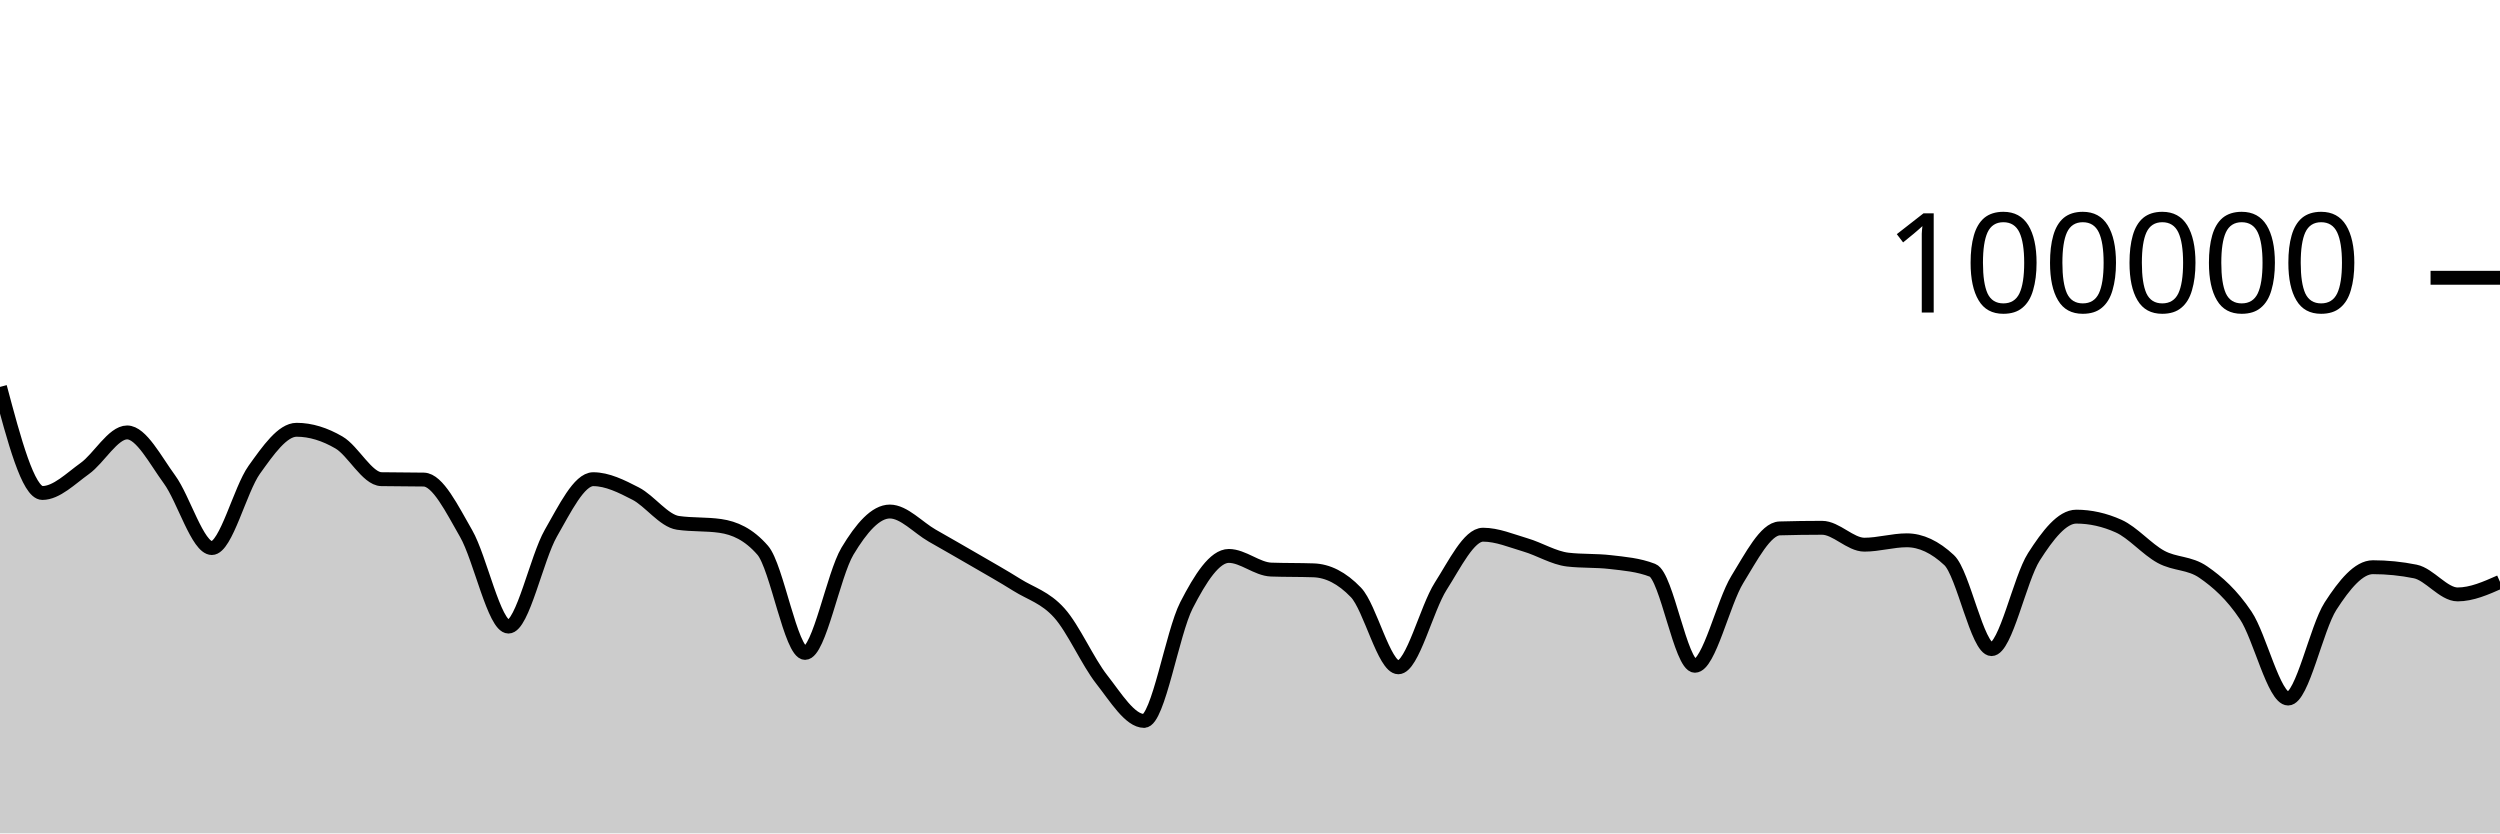
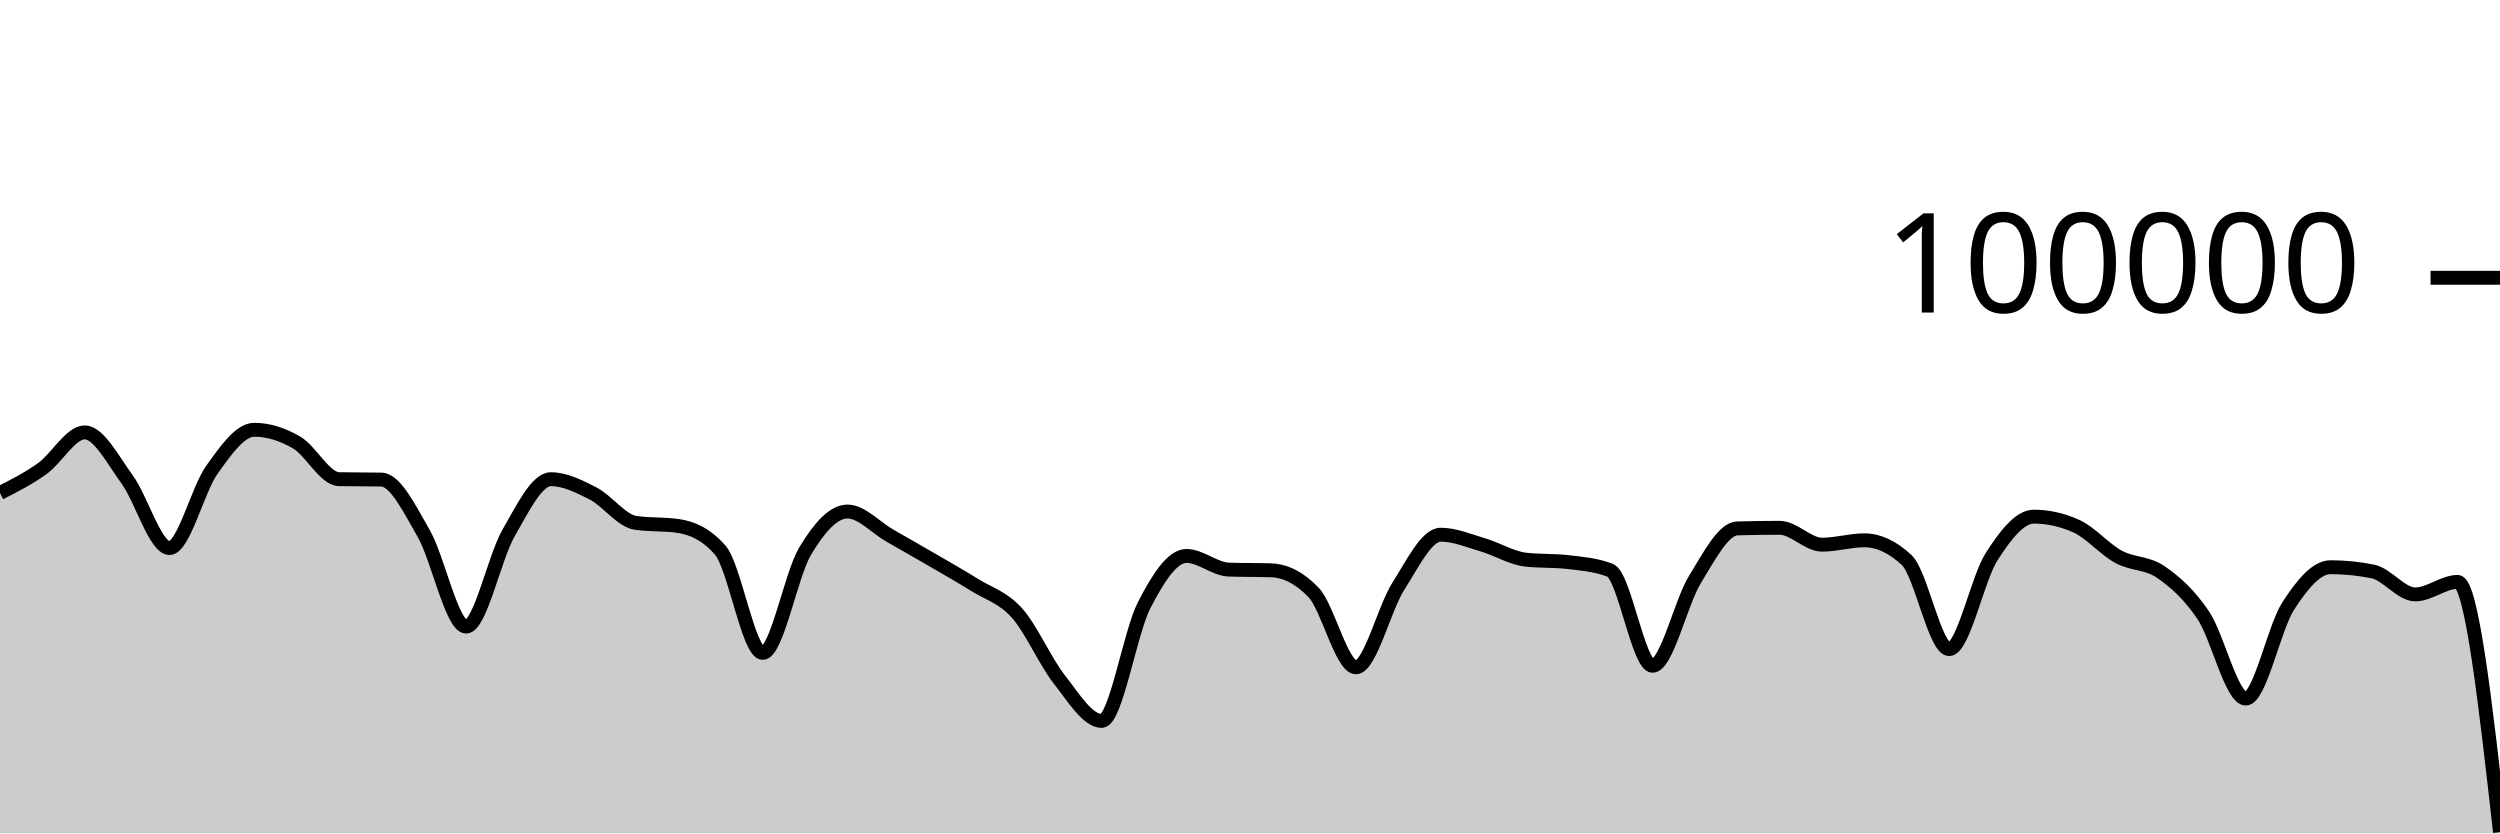
<svg xmlns="http://www.w3.org/2000/svg" viewBox="0 0 180 60">
  <g transform="translate(0,20)">
-     <path class="area" fill="rgba(0, 0, 0, 0.2)" d="M0,7.857C1.017,11.676,2.034,15.495,3.051,15.495C4.068,15.495,5.085,14.461,6.102,13.734C7.119,13.007,8.136,11.134,9.153,11.134C10.169,11.134,11.186,13.13,12.203,14.517C13.22,15.905,14.237,19.46,15.254,19.46C16.271,19.46,17.288,15.245,18.305,13.825C19.322,12.406,20.339,10.944,21.356,10.944C22.373,10.944,23.39,11.267,24.407,11.86C25.424,12.452,26.441,14.481,27.458,14.5C28.475,14.52,29.492,14.51,30.508,14.529C31.525,14.548,32.542,16.647,33.559,18.411C34.576,20.176,35.593,25.115,36.61,25.115C37.627,25.115,38.644,20.158,39.661,18.389C40.678,16.62,41.695,14.502,42.712,14.502C43.729,14.502,44.746,15.013,45.763,15.537C46.78,16.061,47.797,17.499,48.814,17.646C49.831,17.793,50.847,17.72,51.864,17.867C52.881,18.015,53.898,18.451,54.915,19.619C55.932,20.787,56.949,27.01,57.966,27.01C58.983,27.01,60,21.383,61.017,19.686C62.034,17.99,63.051,16.83,64.068,16.83C65.085,16.83,66.102,17.983,67.119,18.564C68.136,19.145,69.153,19.723,70.169,20.315C71.186,20.906,72.203,21.477,73.22,22.114C74.237,22.751,75.254,23.001,76.271,24.135C77.288,25.269,78.305,27.623,79.322,28.918C80.339,30.214,81.356,31.906,82.373,31.906C83.39,31.906,84.407,25.563,85.424,23.584C86.441,21.604,87.458,20.027,88.475,20.027C89.492,20.027,90.508,20.975,91.525,21.01C92.542,21.046,93.559,21.028,94.576,21.064C95.593,21.099,96.61,21.593,97.627,22.653C98.644,23.712,99.661,28.046,100.678,28.046C101.695,28.046,102.712,23.804,103.729,22.212C104.746,20.621,105.763,18.498,106.78,18.498C107.797,18.498,108.814,18.935,109.831,19.234C110.847,19.533,111.864,20.174,112.881,20.292C113.898,20.41,114.915,20.351,115.932,20.469C116.949,20.587,117.966,20.666,118.983,21.061C120,21.455,121.017,27.936,122.034,27.936C123.051,27.936,124.068,23.374,125.085,21.725C126.102,20.077,127.119,18.075,128.136,18.045C129.153,18.016,130.169,18.001,131.186,18.001C132.203,18.001,133.22,19.217,134.237,19.217C135.254,19.217,136.271,18.902,137.288,18.902C138.305,18.902,139.322,19.378,140.339,20.33C141.356,21.282,142.373,26.737,143.39,26.737C144.407,26.737,145.424,21.679,146.441,20.09C147.458,18.5,148.475,17.198,149.492,17.198C150.508,17.198,151.525,17.425,152.542,17.881C153.559,18.336,154.576,19.542,155.593,20.094C156.61,20.647,157.627,20.492,158.644,21.195C159.661,21.898,160.678,22.796,161.695,24.313C162.712,25.83,163.729,30.296,164.746,30.296C165.763,30.296,166.78,25.218,167.797,23.642C168.814,22.066,169.831,20.839,170.847,20.839C171.864,20.839,172.881,20.941,173.898,21.146C174.915,21.351,175.932,22.798,176.949,22.798C177.966,22.798,178.983,22.347,180,21.896L180,40C178.983,40,177.966,40,176.949,40C175.932,40,174.915,40,173.898,40C172.881,40,171.864,40,170.847,40C169.831,40,168.814,40,167.797,40C166.78,40,165.763,40,164.746,40C163.729,40,162.712,40,161.695,40C160.678,40,159.661,40,158.644,40C157.627,40,156.61,40,155.593,40C154.576,40,153.559,40,152.542,40C151.525,40,150.508,40,149.492,40C148.475,40,147.458,40,146.441,40C145.424,40,144.407,40,143.39,40C142.373,40,141.356,40,140.339,40C139.322,40,138.305,40,137.288,40C136.271,40,135.254,40,134.237,40C133.22,40,132.203,40,131.186,40C130.169,40,129.153,40,128.136,40C127.119,40,126.102,40,125.085,40C124.068,40,123.051,40,122.034,40C121.017,40,120,40,118.983,40C117.966,40,116.949,40,115.932,40C114.915,40,113.898,40,112.881,40C111.864,40,110.847,40,109.831,40C108.814,40,107.797,40,106.78,40C105.763,40,104.746,40,103.729,40C102.712,40,101.695,40,100.678,40C99.661,40,98.644,40,97.627,40C96.61,40,95.593,40,94.576,40C93.559,40,92.542,40,91.525,40C90.508,40,89.492,40,88.475,40C87.458,40,86.441,40,85.424,40C84.407,40,83.39,40,82.373,40C81.356,40,80.339,40,79.322,40C78.305,40,77.288,40,76.271,40C75.254,40,74.237,40,73.22,40C72.203,40,71.186,40,70.169,40C69.153,40,68.136,40,67.119,40C66.102,40,65.085,40,64.068,40C63.051,40,62.034,40,61.017,40C60,40,58.983,40,57.966,40C56.949,40,55.932,40,54.915,40C53.898,40,52.881,40,51.864,40C50.847,40,49.831,40,48.814,40C47.797,40,46.78,40,45.763,40C44.746,40,43.729,40,42.712,40C41.695,40,40.678,40,39.661,40C38.644,40,37.627,40,36.61,40C35.593,40,34.576,40,33.559,40C32.542,40,31.525,40,30.508,40C29.492,40,28.475,40,27.458,40C26.441,40,25.424,40,24.407,40C23.39,40,22.373,40,21.356,40C20.339,40,19.322,40,18.305,40C17.288,40,16.271,40,15.254,40C14.237,40,13.22,40,12.203,40C11.186,40,10.169,40,9.153,40C8.136,40,7.119,40,6.102,40C5.085,40,4.068,40,3.051,40C2.034,40,1.017,40,0,40Z" />
-     <path class="line" stroke="black" fill="none" d="M0,7.857C1.017,11.676,2.034,15.495,3.051,15.495C4.068,15.495,5.085,14.461,6.102,13.734C7.119,13.007,8.136,11.134,9.153,11.134C10.169,11.134,11.186,13.13,12.203,14.517C13.22,15.905,14.237,19.46,15.254,19.46C16.271,19.46,17.288,15.245,18.305,13.825C19.322,12.406,20.339,10.944,21.356,10.944C22.373,10.944,23.39,11.267,24.407,11.86C25.424,12.452,26.441,14.481,27.458,14.5C28.475,14.52,29.492,14.51,30.508,14.529C31.525,14.548,32.542,16.647,33.559,18.411C34.576,20.176,35.593,25.115,36.61,25.115C37.627,25.115,38.644,20.158,39.661,18.389C40.678,16.62,41.695,14.502,42.712,14.502C43.729,14.502,44.746,15.013,45.763,15.537C46.78,16.061,47.797,17.499,48.814,17.646C49.831,17.793,50.847,17.72,51.864,17.867C52.881,18.015,53.898,18.451,54.915,19.619C55.932,20.787,56.949,27.01,57.966,27.01C58.983,27.01,60,21.383,61.017,19.686C62.034,17.99,63.051,16.83,64.068,16.83C65.085,16.83,66.102,17.983,67.119,18.564C68.136,19.145,69.153,19.723,70.169,20.315C71.186,20.906,72.203,21.477,73.22,22.114C74.237,22.751,75.254,23.001,76.271,24.135C77.288,25.269,78.305,27.623,79.322,28.918C80.339,30.214,81.356,31.906,82.373,31.906C83.39,31.906,84.407,25.563,85.424,23.584C86.441,21.604,87.458,20.027,88.475,20.027C89.492,20.027,90.508,20.975,91.525,21.01C92.542,21.046,93.559,21.028,94.576,21.064C95.593,21.099,96.61,21.593,97.627,22.653C98.644,23.712,99.661,28.046,100.678,28.046C101.695,28.046,102.712,23.804,103.729,22.212C104.746,20.621,105.763,18.498,106.78,18.498C107.797,18.498,108.814,18.935,109.831,19.234C110.847,19.533,111.864,20.174,112.881,20.292C113.898,20.41,114.915,20.351,115.932,20.469C116.949,20.587,117.966,20.666,118.983,21.061C120,21.455,121.017,27.936,122.034,27.936C123.051,27.936,124.068,23.374,125.085,21.725C126.102,20.077,127.119,18.075,128.136,18.045C129.153,18.016,130.169,18.001,131.186,18.001C132.203,18.001,133.22,19.217,134.237,19.217C135.254,19.217,136.271,18.902,137.288,18.902C138.305,18.902,139.322,19.378,140.339,20.33C141.356,21.282,142.373,26.737,143.39,26.737C144.407,26.737,145.424,21.679,146.441,20.09C147.458,18.5,148.475,17.198,149.492,17.198C150.508,17.198,151.525,17.425,152.542,17.881C153.559,18.336,154.576,19.542,155.593,20.094C156.61,20.647,157.627,20.492,158.644,21.195C159.661,21.898,160.678,22.796,161.695,24.313C162.712,25.83,163.729,30.296,164.746,30.296C165.763,30.296,166.78,25.218,167.797,23.642C168.814,22.066,169.831,20.839,170.847,20.839C171.864,20.839,172.881,20.941,173.898,21.146C174.915,21.351,175.932,22.798,176.949,22.798C177.966,22.798,178.983,22.347,180,21.896" />
+     <path class="area" fill="rgba(0, 0, 0, 0.2)" d="M0,15.495C1.017,14.978,2.034,14.461,3.051,13.734C4.068,13.007,5.085,11.133,6.102,11.133C7.119,11.133,8.136,13.13,9.153,14.518C10.169,15.905,11.186,19.46,12.203,19.46C13.22,19.46,14.237,15.245,15.254,13.825C16.271,12.406,17.288,10.944,18.305,10.944C19.322,10.944,20.339,11.267,21.356,11.86C22.373,12.452,23.39,14.481,24.407,14.5C25.424,14.52,26.441,14.51,27.458,14.529C28.475,14.548,29.492,16.647,30.508,18.411C31.525,20.176,32.542,25.115,33.559,25.115C34.576,25.115,35.593,20.158,36.61,18.389C37.627,16.62,38.644,14.502,39.661,14.502C40.678,14.502,41.695,15.013,42.712,15.537C43.729,16.061,44.746,17.499,45.763,17.646C46.78,17.793,47.797,17.72,48.814,17.867C49.831,18.015,50.847,18.451,51.864,19.619C52.881,20.787,53.898,27.01,54.915,27.01C55.932,27.01,56.949,21.383,57.966,19.686C58.983,17.99,60,16.83,61.017,16.83C62.034,16.83,63.051,17.983,64.068,18.564C65.085,19.145,66.102,19.723,67.119,20.315C68.136,20.906,69.153,21.477,70.169,22.114C71.186,22.751,72.203,23.001,73.22,24.135C74.237,25.269,75.254,27.623,76.271,28.918C77.288,30.214,78.305,31.906,79.322,31.906C80.339,31.906,81.356,25.563,82.373,23.584C83.39,21.604,84.407,20.027,85.424,20.027C86.441,20.027,87.458,20.976,88.475,21.011C89.492,21.046,90.508,21.028,91.525,21.063C92.542,21.098,93.559,21.593,94.576,22.653C95.593,23.713,96.61,28.046,97.627,28.046C98.644,28.046,99.661,23.804,100.678,22.212C101.695,20.621,102.712,18.498,103.729,18.498C104.746,18.498,105.763,18.935,106.78,19.234C107.797,19.533,108.814,20.174,109.831,20.292C110.847,20.41,111.864,20.351,112.881,20.469C113.898,20.587,114.915,20.666,115.932,21.061C116.949,21.455,117.966,27.936,118.983,27.936C120,27.936,121.017,23.374,122.034,21.725C123.051,20.077,124.068,18.075,125.085,18.045C126.102,18.016,127.119,18.001,128.136,18.001C129.153,18.001,130.169,19.217,131.186,19.217C132.203,19.217,133.22,18.902,134.237,18.902C135.254,18.902,136.271,19.378,137.288,20.33C138.305,21.282,139.322,26.737,140.339,26.737C141.356,26.737,142.373,21.679,143.39,20.09C144.407,18.5,145.424,17.198,146.441,17.198C147.458,17.198,148.475,17.425,149.492,17.881C150.508,18.337,151.525,19.542,152.542,20.094C153.559,20.646,154.576,20.492,155.593,21.195C156.61,21.898,157.627,22.796,158.644,24.313C159.661,25.83,160.678,30.296,161.695,30.296C162.712,30.296,163.729,25.218,164.746,23.642C165.763,22.066,166.78,20.839,167.797,20.839C168.814,20.839,169.831,20.942,170.847,21.146C171.864,21.351,172.881,22.797,173.898,22.797C174.915,22.797,175.932,21.896,176.949,21.896C177.966,21.896,178.983,30.906,180,39.916L180,40C178.983,40,177.966,40,176.949,40C175.932,40,174.915,40,173.898,40C172.881,40,171.864,40,170.847,40C169.831,40,168.814,40,167.797,40C166.78,40,165.763,40,164.746,40C163.729,40,162.712,40,161.695,40C160.678,40,159.661,40,158.644,40C157.627,40,156.61,40,155.593,40C154.576,40,153.559,40,152.542,40C151.525,40,150.508,40,149.492,40C148.475,40,147.458,40,146.441,40C145.424,40,144.407,40,143.39,40C142.373,40,141.356,40,140.339,40C139.322,40,138.305,40,137.288,40C136.271,40,135.254,40,134.237,40C133.22,40,132.203,40,131.186,40C130.169,40,129.153,40,128.136,40C127.119,40,126.102,40,125.085,40C124.068,40,123.051,40,122.034,40C121.017,40,120,40,118.983,40C117.966,40,116.949,40,115.932,40C114.915,40,113.898,40,112.881,40C111.864,40,110.847,40,109.831,40C108.814,40,107.797,40,106.78,40C105.763,40,104.746,40,103.729,40C102.712,40,101.695,40,100.678,40C99.661,40,98.644,40,97.627,40C96.61,40,95.593,40,94.576,40C93.559,40,92.542,40,91.525,40C90.508,40,89.492,40,88.475,40C87.458,40,86.441,40,85.424,40C84.407,40,83.39,40,82.373,40C81.356,40,80.339,40,79.322,40C78.305,40,77.288,40,76.271,40C75.254,40,74.237,40,73.22,40C72.203,40,71.186,40,70.169,40C69.153,40,68.136,40,67.119,40C66.102,40,65.085,40,64.068,40C63.051,40,62.034,40,61.017,40C60,40,58.983,40,57.966,40C56.949,40,55.932,40,54.915,40C53.898,40,52.881,40,51.864,40C50.847,40,49.831,40,48.814,40C47.797,40,46.78,40,45.763,40C44.746,40,43.729,40,42.712,40C41.695,40,40.678,40,39.661,40C38.644,40,37.627,40,36.61,40C35.593,40,34.576,40,33.559,40C32.542,40,31.525,40,30.508,40C29.492,40,28.475,40,27.458,40C26.441,40,25.424,40,24.407,40C23.39,40,22.373,40,21.356,40C20.339,40,19.322,40,18.305,40C17.288,40,16.271,40,15.254,40C14.237,40,13.22,40,12.203,40C11.186,40,10.169,40,9.153,40C8.136,40,7.119,40,6.102,40C5.085,40,4.068,40,3.051,40C2.034,40,1.017,40,0,40Z" />
+     <path class="line" stroke="black" fill="none" d="M0,15.495C1.017,14.978,2.034,14.461,3.051,13.734C4.068,13.007,5.085,11.133,6.102,11.133C7.119,11.133,8.136,13.13,9.153,14.518C10.169,15.905,11.186,19.46,12.203,19.46C13.22,19.46,14.237,15.245,15.254,13.825C16.271,12.406,17.288,10.944,18.305,10.944C19.322,10.944,20.339,11.267,21.356,11.86C22.373,12.452,23.39,14.481,24.407,14.5C25.424,14.52,26.441,14.51,27.458,14.529C28.475,14.548,29.492,16.647,30.508,18.411C31.525,20.176,32.542,25.115,33.559,25.115C34.576,25.115,35.593,20.158,36.61,18.389C37.627,16.62,38.644,14.502,39.661,14.502C40.678,14.502,41.695,15.013,42.712,15.537C43.729,16.061,44.746,17.499,45.763,17.646C46.78,17.793,47.797,17.72,48.814,17.867C49.831,18.015,50.847,18.451,51.864,19.619C52.881,20.787,53.898,27.01,54.915,27.01C55.932,27.01,56.949,21.383,57.966,19.686C58.983,17.99,60,16.83,61.017,16.83C62.034,16.83,63.051,17.983,64.068,18.564C65.085,19.145,66.102,19.723,67.119,20.315C68.136,20.906,69.153,21.477,70.169,22.114C71.186,22.751,72.203,23.001,73.22,24.135C74.237,25.269,75.254,27.623,76.271,28.918C77.288,30.214,78.305,31.906,79.322,31.906C80.339,31.906,81.356,25.563,82.373,23.584C83.39,21.604,84.407,20.027,85.424,20.027C86.441,20.027,87.458,20.976,88.475,21.011C89.492,21.046,90.508,21.028,91.525,21.063C92.542,21.098,93.559,21.593,94.576,22.653C95.593,23.713,96.61,28.046,97.627,28.046C98.644,28.046,99.661,23.804,100.678,22.212C101.695,20.621,102.712,18.498,103.729,18.498C104.746,18.498,105.763,18.935,106.78,19.234C107.797,19.533,108.814,20.174,109.831,20.292C110.847,20.41,111.864,20.351,112.881,20.469C113.898,20.587,114.915,20.666,115.932,21.061C116.949,21.455,117.966,27.936,118.983,27.936C120,27.936,121.017,23.374,122.034,21.725C123.051,20.077,124.068,18.075,125.085,18.045C126.102,18.016,127.119,18.001,128.136,18.001C129.153,18.001,130.169,19.217,131.186,19.217C132.203,19.217,133.22,18.902,134.237,18.902C135.254,18.902,136.271,19.378,137.288,20.33C138.305,21.282,139.322,26.737,140.339,26.737C141.356,26.737,142.373,21.679,143.39,20.09C144.407,18.5,145.424,17.198,146.441,17.198C147.458,17.198,148.475,17.425,149.492,17.881C150.508,18.337,151.525,19.542,152.542,20.094C153.559,20.646,154.576,20.492,155.593,21.195C156.61,21.898,157.627,22.796,158.644,24.313C159.661,25.83,160.678,30.296,161.695,30.296C162.712,30.296,163.729,25.218,164.746,23.642C165.763,22.066,166.78,20.839,167.797,20.839C168.814,20.839,169.831,20.942,170.847,21.146C171.864,21.351,172.881,22.797,173.898,22.797C174.915,22.797,175.932,21.896,176.949,21.896C177.966,21.896,178.983,30.906,180,39.916" />
    <path class="axis-ceiling" stroke-width="1" stroke="black" fill="none" d="M175,0L180,0" />
    <text class="axis-ceiling-label" font-family="sans-serif" text-anchor="end" font-size="10px" x="170" y="2.5">100000</text>
  </g>
</svg>
